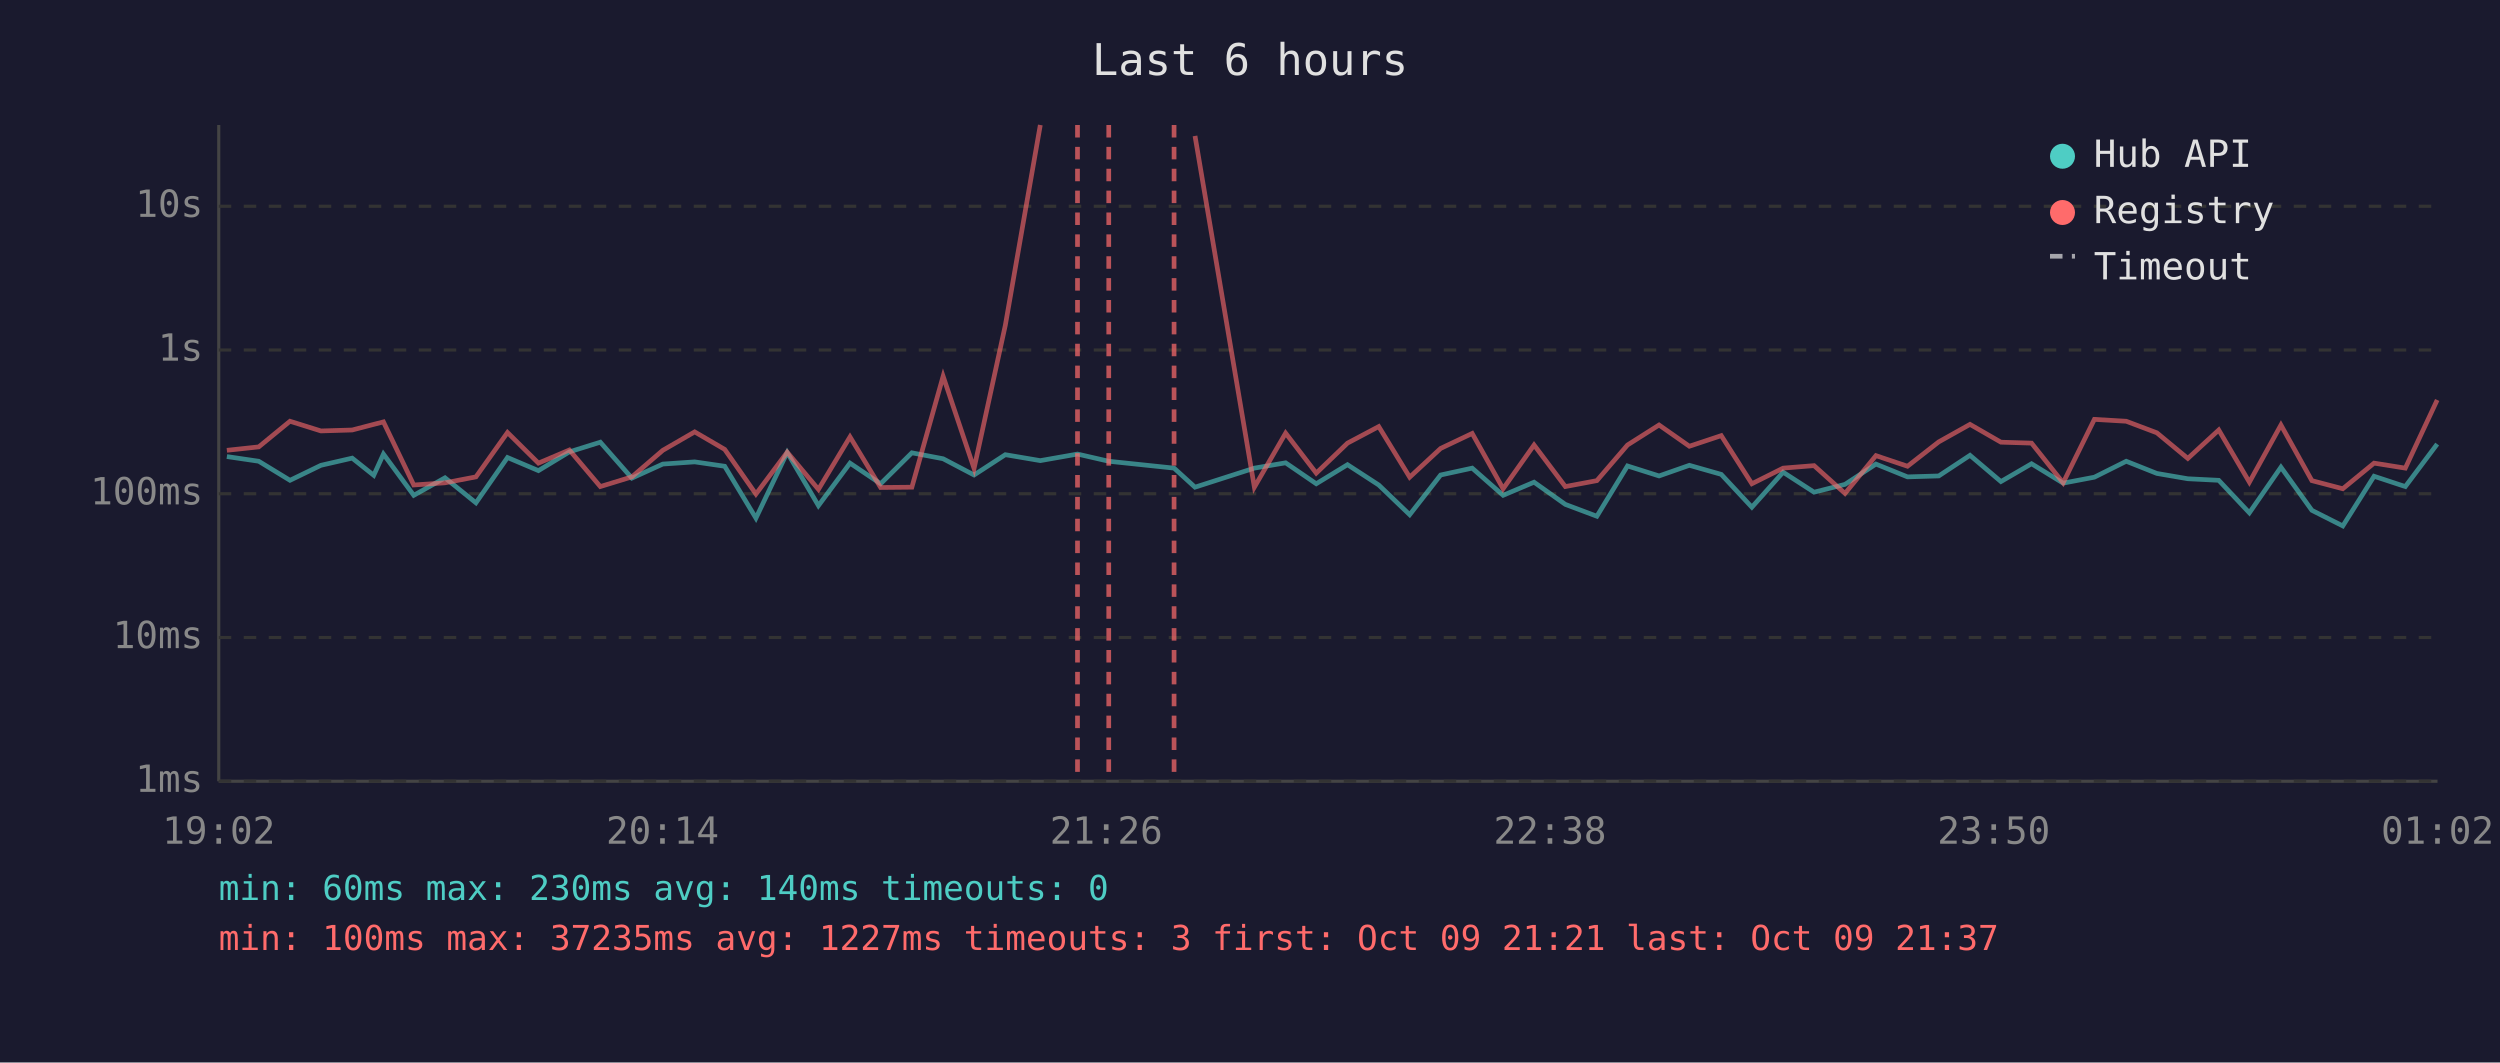
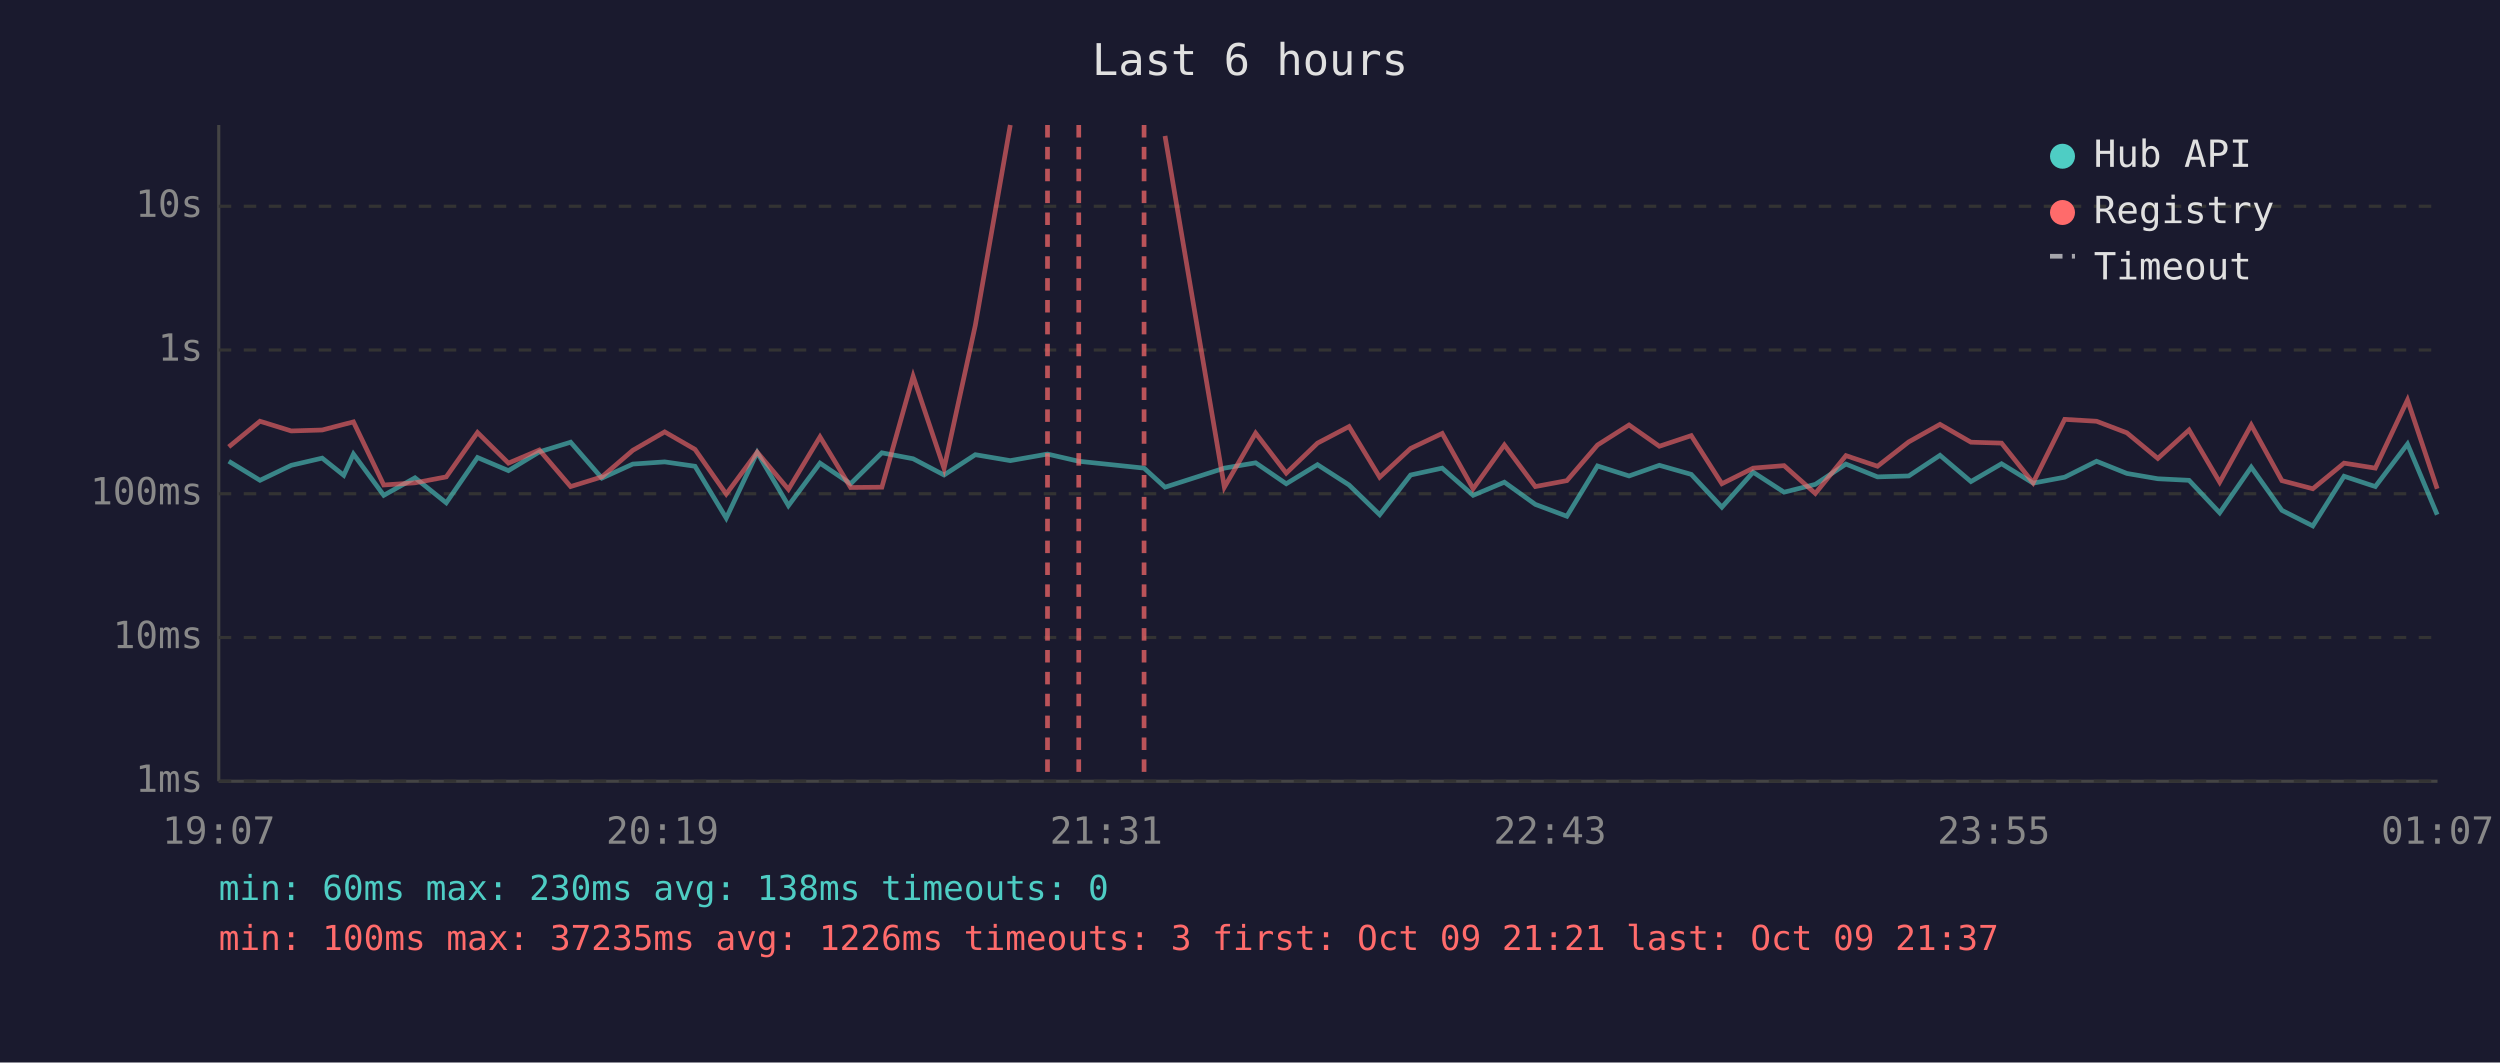
<svg xmlns="http://www.w3.org/2000/svg" viewBox="0 0 800 340" font-family="monospace" font-size="12">
  <rect width="800" height="340" fill="#1a1a2e" />
  <text x="400" y="24" fill="#e0e0e0" font-size="14" text-anchor="middle">Last 6 hours</text>
  <line x1="70" y1="40" x2="70" y2="250" stroke="#444" stroke-width="1" />
  <line x1="70" y1="250" x2="780" y2="250" stroke="#444" stroke-width="1" />
  <line x1="70" y1="250" x2="780" y2="250" stroke="#333" stroke-width="1" stroke-dasharray="4" />
  <text x="65" y="250" fill="#888" text-anchor="end" dominant-baseline="middle">1ms</text>
  <line x1="70" y1="204" x2="780" y2="204" stroke="#333" stroke-width="1" stroke-dasharray="4" />
  <text x="65" y="204" fill="#888" text-anchor="end" dominant-baseline="middle">10ms</text>
  <line x1="70" y1="158" x2="780" y2="158" stroke="#333" stroke-width="1" stroke-dasharray="4" />
  <text x="65" y="158" fill="#888" text-anchor="end" dominant-baseline="middle">100ms</text>
  <line x1="70" y1="112" x2="780" y2="112" stroke="#333" stroke-width="1" stroke-dasharray="4" />
  <text x="65" y="112" fill="#888" text-anchor="end" dominant-baseline="middle">1s</text>
  <line x1="70" y1="66" x2="780" y2="66" stroke="#333" stroke-width="1" stroke-dasharray="4" />
  <text x="65" y="66" fill="#888" text-anchor="end" dominant-baseline="middle">10s</text>
-   <text x="70" y="270" fill="#888" text-anchor="middle">19:02</text>
-   <text x="212" y="270" fill="#888" text-anchor="middle">20:14</text>
-   <text x="354" y="270" fill="#888" text-anchor="middle">21:26</text>
-   <text x="496" y="270" fill="#888" text-anchor="middle">22:38</text>
-   <text x="638" y="270" fill="#888" text-anchor="middle">23:50</text>
-   <text x="780" y="270" fill="#888" text-anchor="middle">01:02</text>
-   <polyline points="72.6,146.1 82.8,147.6 92.8,153.7 102.7,148.9 112.7,146.6 119.6,152.1 122.7,145.3 132.4,158.5 142.4,152.9 152.3,160.9 162.4,146.4 172.3,150.6 182.2,144.6 192.1,141.5 202.2,153.0 212.1,148.5 222.3,147.8 231.9,149.2 241.9,165.8 251.9,144.8 261.9,161.8 272.0,148.2 281.8,154.8 291.8,144.9 301.8,146.8 311.7,152.0 321.7,145.5 332.9,147.4 344.8,145.3 354.8,147.6 375.7,149.8 382.4,155.9 401.4,149.8 411.4,148.1 421.2,154.8 431.2,148.7 441.2,155.2 451.1,164.7 461.0,152.0 471.1,149.8 481.0,158.5 490.9,154.3 500.9,161.4 511.0,165.2 520.8,149.1 530.9,152.3 540.6,148.9 550.8,151.8 560.6,162.3 570.6,151.1 580.5,157.5 590.4,155.0 600.3,148.5 610.4,152.6 620.4,152.3 630.4,145.7 640.3,154.1 650.1,148.4 660.2,154.6 670.2,152.7 680.4,147.6 690.2,151.5 700.1,153.2 710.0,153.7 719.8,164.1 729.9,149.5 739.8,163.3 749.7,168.3 759.7,152.4 769.7,155.7 779.9,142.1" fill="none" stroke="#4ecdc4" stroke-width="1.5" opacity="0.6" />
-   <polyline points="72.6,144.1 82.8,143.0 92.8,134.8 102.7,137.9 112.7,137.6 119.6,135.8 122.7,135.0 132.4,155.2 142.4,154.5 152.3,152.6 162.4,138.4 172.3,148.2 182.2,144.0 192.1,155.7 202.2,152.6 212.1,144.1 222.3,138.2 231.9,143.8 241.9,158.1 251.9,144.7 261.9,156.6 272.0,139.8 281.8,156.0 291.8,155.9 301.8,120.4 311.7,149.9 321.7,104.1 332.9,40.0" fill="none" stroke="#ff6b6b" stroke-width="1.5" opacity="0.6" />
-   <polyline points="382.4,43.5 401.4,155.9 411.4,138.6 421.2,151.4 431.2,141.8 441.2,136.5 451.1,152.7 461.0,143.5 471.1,138.7 481.0,156.4 490.9,142.4 500.9,155.7 511.0,153.8 520.8,142.4 530.9,136.0 540.6,142.8 550.8,139.4 560.6,154.8 570.6,149.8 580.5,149.0 590.4,157.9 600.3,145.8 610.4,149.2 620.4,141.4 630.4,135.8 640.3,141.5 650.1,141.8 660.2,154.5 670.2,134.2 680.4,134.8 690.2,138.5 700.1,146.7 710.0,137.6 719.8,154.3 729.9,136.0 739.8,153.8 749.7,156.4 759.7,148.2 769.7,149.8 779.9,128.0" fill="none" stroke="#ff6b6b" stroke-width="1.5" opacity="0.6" />
-   <line x1="344.8" y1="40" x2="344.8" y2="250" stroke="#ff6b6b" stroke-width="1.5" stroke-dasharray="4,3" opacity="0.7" />
-   <line x1="354.8" y1="40" x2="354.8" y2="250" stroke="#ff6b6b" stroke-width="1.5" stroke-dasharray="4,3" opacity="0.7" />
-   <line x1="375.7" y1="40" x2="375.7" y2="250" stroke="#ff6b6b" stroke-width="1.5" stroke-dasharray="4,3" opacity="0.7" />
+   <text x="70" y="270" fill="#888" text-anchor="middle">19:07</text>
+   <text x="212" y="270" fill="#888" text-anchor="middle">20:19</text>
+   <text x="354" y="270" fill="#888" text-anchor="middle">21:31</text>
+   <text x="496" y="270" fill="#888" text-anchor="middle">22:43</text>
+   <text x="638" y="270" fill="#888" text-anchor="middle">23:55</text>
+   <text x="780" y="270" fill="#888" text-anchor="middle">01:07</text>
+   <polyline points="73.2,147.6 83.2,153.7 93.2,148.9 103.1,146.6 110.0,152.1 113.1,145.3 122.8,158.5 132.8,152.9 142.8,160.9 152.8,146.4 162.7,150.6 172.6,144.6 182.6,141.5 192.6,153.0 202.5,148.5 212.7,147.8 222.4,149.2 232.4,165.8 242.3,144.8 252.3,161.8 262.4,148.2 272.2,154.8 282.2,144.9 292.2,146.8 302.1,152.0 312.1,145.5 323.3,147.4 335.2,145.3 345.2,147.6 366.1,149.8 372.8,155.9 391.8,149.8 401.8,148.1 411.6,154.8 421.6,148.7 431.7,155.2 441.5,164.7 451.4,152.0 461.5,149.8 471.4,158.5 481.4,154.3 491.3,161.4 501.4,165.2 511.2,149.1 521.3,152.3 531.0,148.9 541.2,151.8 551.0,162.3 561.0,151.1 570.9,157.5 580.9,155.0 590.7,148.5 600.8,152.6 610.8,152.3 620.8,145.7 630.7,154.1 640.5,148.4 650.6,154.6 660.7,152.7 670.9,147.6 680.6,151.5 690.5,153.2 700.5,153.7 710.3,164.1 720.4,149.5 730.2,163.3 740.1,168.3 750.1,152.4 760.1,155.7 770.4,142.1 779.9,164.7" fill="none" stroke="#4ecdc4" stroke-width="1.5" opacity="0.6" />
+   <polyline points="73.2,143.0 83.2,134.8 93.2,137.9 103.1,137.6 110.0,135.8 113.1,135.0 122.8,155.2 132.8,154.5 142.8,152.6 152.8,138.4 162.7,148.2 172.6,144.0 182.6,155.7 192.6,152.6 202.5,144.1 212.7,138.2 222.4,143.8 232.4,158.1 242.3,144.7 252.3,156.6 262.4,139.8 272.2,156.0 282.2,155.9 292.2,120.4 302.1,149.9 312.1,104.1 323.3,40.0" fill="none" stroke="#ff6b6b" stroke-width="1.5" opacity="0.6" />
+   <polyline points="372.8,43.5 391.8,155.9 401.8,138.6 411.6,151.4 421.6,141.8 431.7,136.5 441.5,152.7 451.4,143.5 461.5,138.7 471.4,156.4 481.4,142.4 491.3,155.7 501.4,153.8 511.2,142.4 521.3,136.0 531.0,142.8 541.2,139.4 551.0,154.8 561.0,149.8 570.9,149.0 580.9,157.9 590.7,145.8 600.8,149.2 610.8,141.4 620.8,135.8 630.7,141.5 640.5,141.8 650.6,154.5 660.7,134.2 670.9,134.8 680.6,138.5 690.5,146.7 700.5,137.6 710.3,154.3 720.4,136.0 730.2,153.8 740.1,156.4 750.1,148.2 760.1,149.8 770.4,128.0 779.9,156.4" fill="none" stroke="#ff6b6b" stroke-width="1.5" opacity="0.6" />
+   <line x1="335.2" y1="40" x2="335.2" y2="250" stroke="#ff6b6b" stroke-width="1.5" stroke-dasharray="4,3" opacity="0.7" />
+   <line x1="345.2" y1="40" x2="345.2" y2="250" stroke="#ff6b6b" stroke-width="1.5" stroke-dasharray="4,3" opacity="0.7" />
+   <line x1="366.1" y1="40" x2="366.1" y2="250" stroke="#ff6b6b" stroke-width="1.5" stroke-dasharray="4,3" opacity="0.7" />
  <circle cx="660" cy="50" r="4" fill="#4ecdc4" />
  <text x="670" y="50" fill="#e0e0e0" dominant-baseline="middle">Hub API</text>
  <circle cx="660" cy="68" r="4" fill="#ff6b6b" />
  <text x="670" y="68" fill="#e0e0e0" dominant-baseline="middle">Registry</text>
  <line x1="656" y1="82" x2="664" y2="82" stroke="#e0e0e0" stroke-width="1.5" stroke-dasharray="4,3" opacity="0.7" />
  <text x="670" y="86" fill="#e0e0e0" dominant-baseline="middle">Timeout</text>
-   <text x="70" y="288" fill="#4ecdc4" font-size="11">min: 60ms  max: 230ms  avg: 140ms  timeouts: 0</text>
-   <text x="70" y="304" fill="#ff6b6b" font-size="11">min: 100ms  max: 37235ms  avg: 1227ms  timeouts: 3  first: Oct 09 21:21  last: Oct 09 21:37</text>
+   <text x="70" y="288" fill="#4ecdc4" font-size="11">min: 60ms  max: 230ms  avg: 138ms  timeouts: 0</text>
+   <text x="70" y="304" fill="#ff6b6b" font-size="11">min: 100ms  max: 37235ms  avg: 1226ms  timeouts: 3  first: Oct 09 21:21  last: Oct 09 21:37</text>
</svg>
